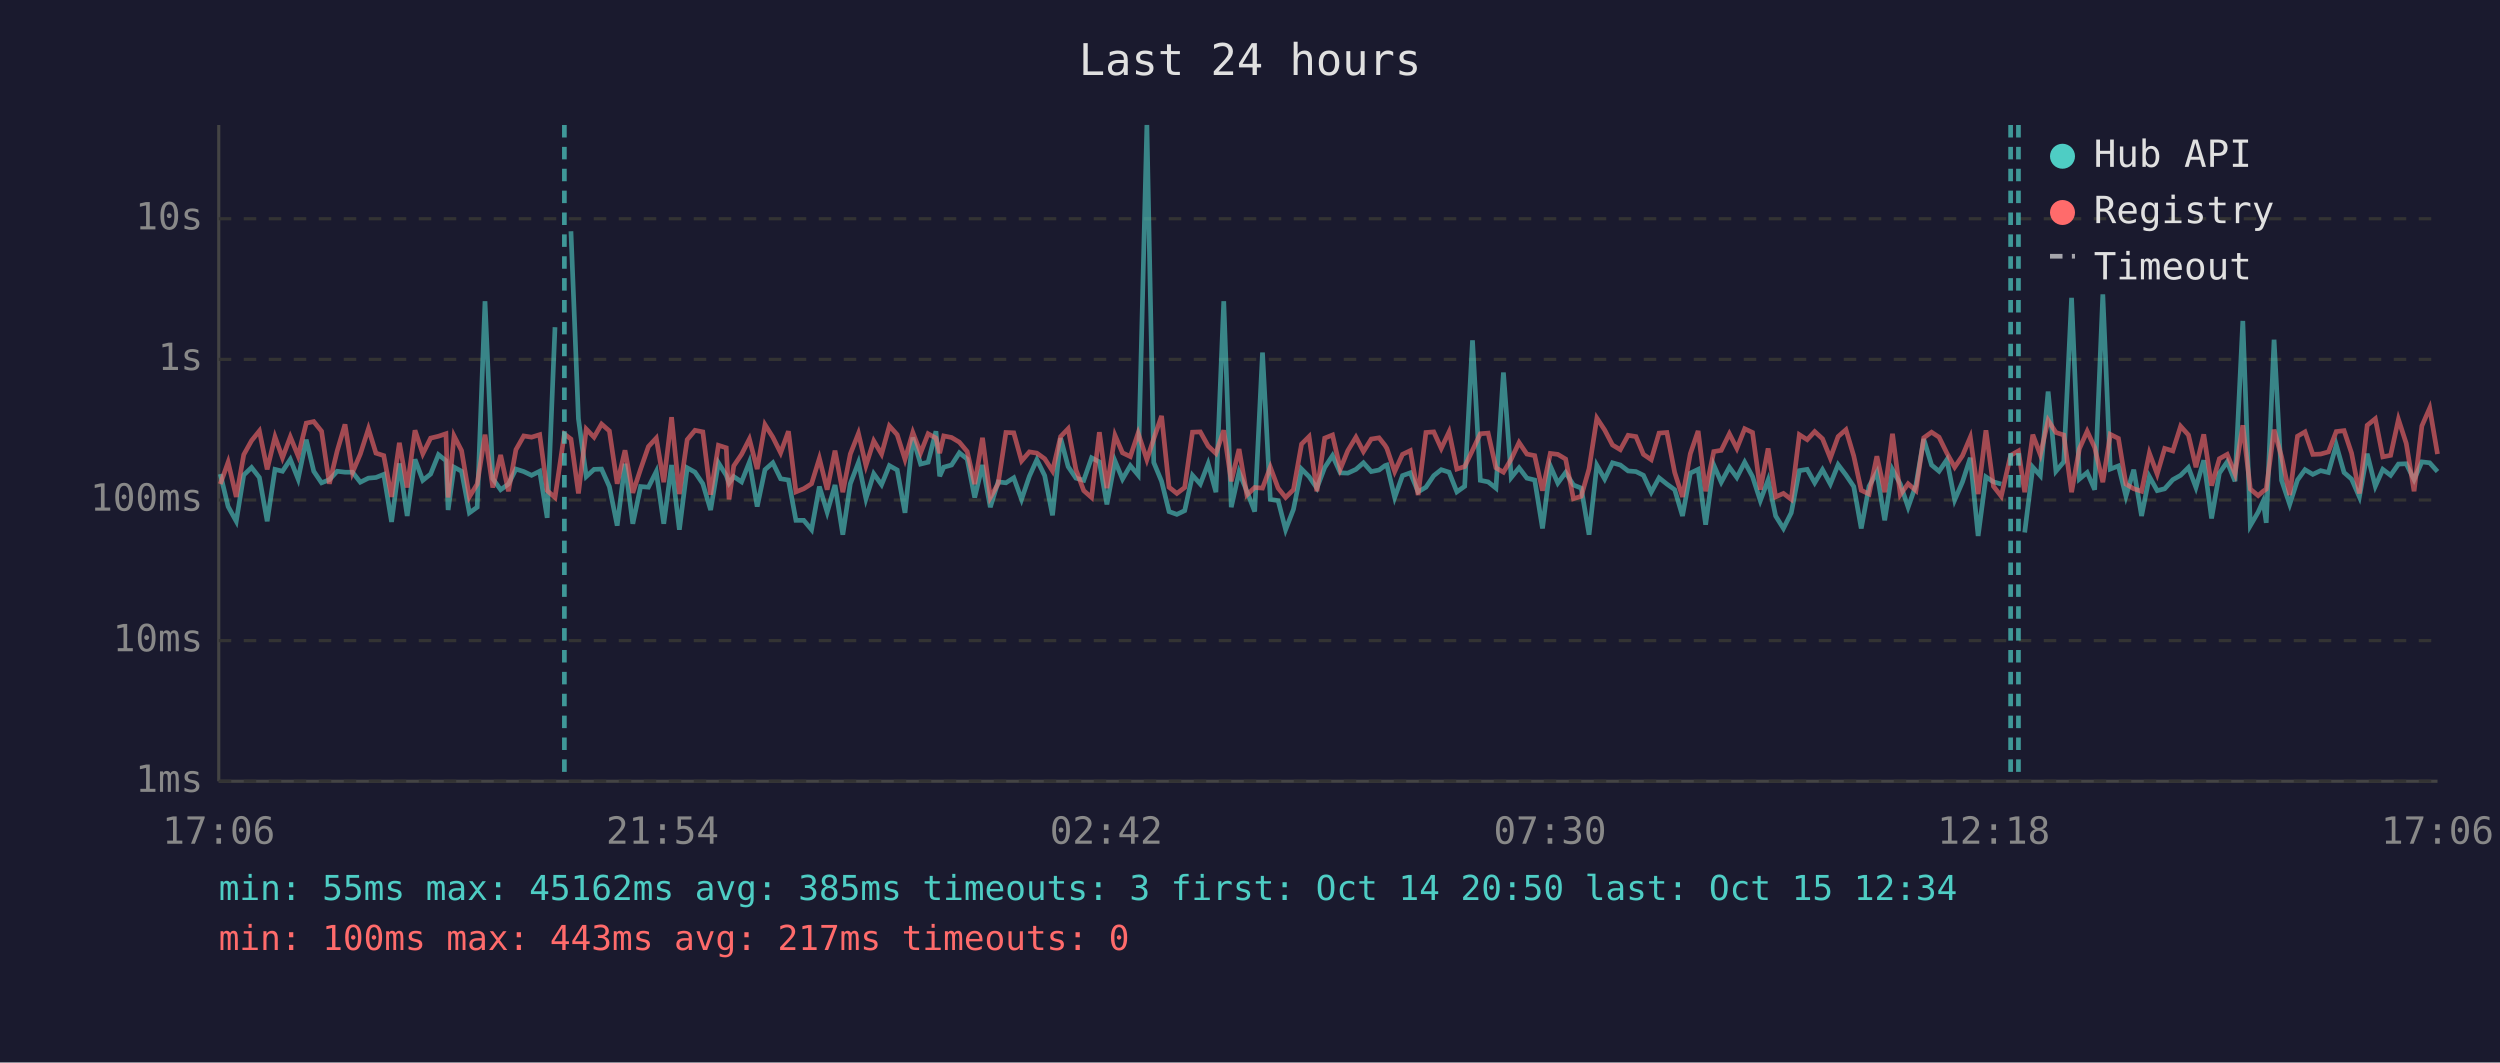
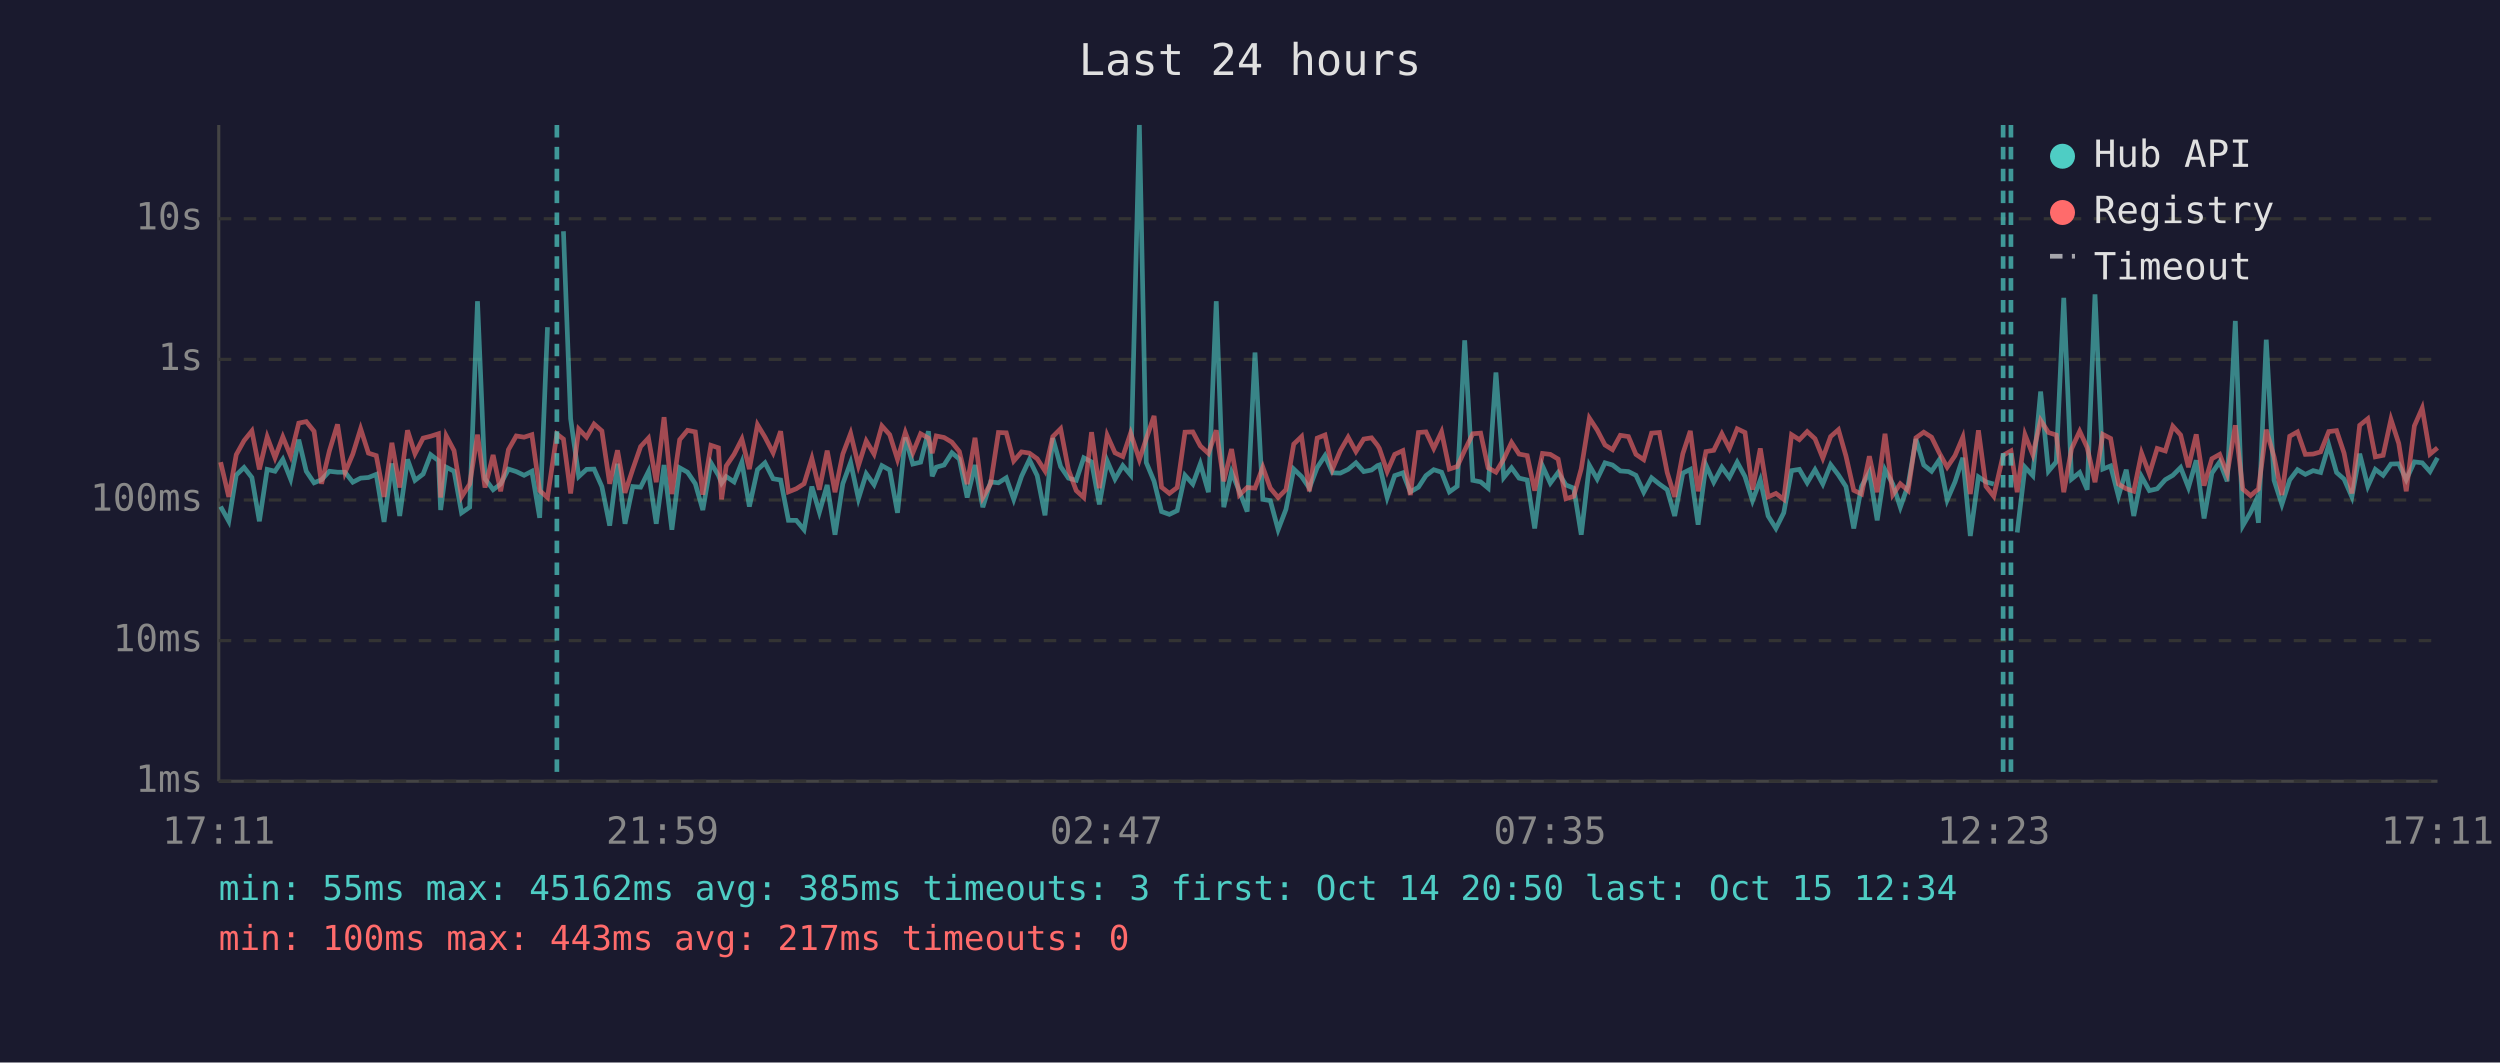
<svg xmlns="http://www.w3.org/2000/svg" viewBox="0 0 800 340" font-family="monospace" font-size="12">
  <rect width="800" height="340" fill="#1a1a2e" />
  <text x="400" y="24" fill="#e0e0e0" font-size="14" text-anchor="middle">Last 24 hours</text>
  <line x1="70" y1="40" x2="70" y2="250" stroke="#444" stroke-width="1" />
  <line x1="70" y1="250" x2="780" y2="250" stroke="#444" stroke-width="1" />
  <line x1="70" y1="250" x2="780" y2="250" stroke="#333" stroke-width="1" stroke-dasharray="4" />
  <text x="65" y="250" fill="#888" text-anchor="end" dominant-baseline="middle">1ms</text>
  <line x1="70" y1="205" x2="780" y2="205" stroke="#333" stroke-width="1" stroke-dasharray="4" />
  <text x="65" y="205" fill="#888" text-anchor="end" dominant-baseline="middle">10ms</text>
  <line x1="70" y1="160" x2="780" y2="160" stroke="#333" stroke-width="1" stroke-dasharray="4" />
  <text x="65" y="160" fill="#888" text-anchor="end" dominant-baseline="middle">100ms</text>
  <line x1="70" y1="115" x2="780" y2="115" stroke="#333" stroke-width="1" stroke-dasharray="4" />
  <text x="65" y="115" fill="#888" text-anchor="end" dominant-baseline="middle">1s</text>
  <line x1="70" y1="70" x2="780" y2="70" stroke="#333" stroke-width="1" stroke-dasharray="4" />
  <text x="65" y="70" fill="#888" text-anchor="end" dominant-baseline="middle">10s</text>
-   <text x="70" y="270" fill="#888" text-anchor="middle">17:06</text>
-   <text x="212" y="270" fill="#888" text-anchor="middle">21:54</text>
-   <text x="354" y="270" fill="#888" text-anchor="middle">02:42</text>
-   <text x="496" y="270" fill="#888" text-anchor="middle">07:30</text>
-   <text x="638" y="270" fill="#888" text-anchor="middle">12:18</text>
-   <text x="780" y="270" fill="#888" text-anchor="middle">17:06</text>
-   <polyline points="70.5,151.7 73.0,162.1 75.6,166.8 78.0,152.0 80.5,149.6 83.0,152.8 85.5,166.8 88.0,150.2 90.4,150.8 92.9,147.0 95.4,153.3 98.0,140.7 100.4,150.8 102.9,154.5 105.4,153.5 107.9,150.8 110.4,151.1 112.8,151.1 115.3,154.3 117.9,153.0 120.3,152.8 122.8,151.8 125.3,167.0 127.8,148.3 130.3,165.1 132.8,147.0 135.3,153.7 137.8,151.7 140.3,145.5 142.7,147.4 143.4,163.2 145.3,149.5 147.7,150.8 150.2,164.1 152.7,162.3 155.2,96.4 157.7,153.2 160.2,156.7 162.7,154.9 165.1,150.1 167.6,150.9 170.1,152.1 172.7,150.8 175.1,165.7 177.6,104.7" fill="none" stroke="#4ecdc4" stroke-width="1.5" opacity="0.6" />
-   <polyline points="182.7,74.0 185.1,134.0 187.6,152.5 190.1,150.2 192.5,150.1 195.0,155.7 197.5,168.2 200.0,148.4 202.5,167.6 205.0,155.7 207.5,155.9 210.0,150.9 212.4,167.6 214.9,148.8 217.4,169.5 219.9,149.7 222.4,151.1 224.9,154.8 227.4,163.2 229.9,148.1 232.4,152.1 233.3,154.6 234.8,152.5 237.3,154.2 239.8,147.9 242.3,162.1 244.8,150.3 247.3,148.1 249.8,153.2 252.3,153.6 254.7,166.5 257.2,166.5 259.7,169.5 262.2,155.7 264.7,163.9 267.2,155.2 269.7,171.1 272.1,154.8 274.7,148.0 277.1,159.6 279.6,151.6 282.1,155.1 284.6,149.0 287.1,150.4 289.6,164.1 292.1,140.0 294.6,148.5 297.0,147.9 299.5,138.0 300.7,152.4 302.0,149.5 304.5,148.8 307.0,144.9 309.5,146.9 311.9,159.2 314.4,148.8 316.9,162.3 319.4,154.2 321.9,154.5 324.4,152.9 326.9,159.8 329.4,152.4 331.8,147.1 334.3,152.2 336.8,164.9 339.4,140.2 341.8,149.3 344.3,153.0 346.8,153.7 349.3,146.5 351.8,147.8 354.2,161.4 356.8,147.5 359.2,153.3 361.7,149.0 364.2,152.0 367.0,40.0 369.2,148.0 371.7,154.0 374.1,163.7 376.6,164.6 379.1,163.4 381.6,152.1 384.1,154.9 386.6,148.4 389.1,157.5 391.6,96.4 394.0,162.3 396.5,151.1 399.0,157.2 401.5,163.7 404.0,112.8 406.5,159.8 409.0,160.2 411.4,169.5 413.9,163.0 416.5,150.1 418.9,152.5 421.4,156.2 423.9,149.6 426.4,145.8 428.9,151.3 431.3,151.4 433.9,150.2 436.3,148.1 438.8,150.9 441.3,150.4 443.2,149.0 443.8,148.8 446.3,159.2 448.8,152.2 451.3,151.3 453.8,157.4 456.3,155.9 458.8,152.2 461.2,150.3 463.7,151.1 466.2,157.4 468.7,155.6 471.2,108.9 473.7,153.7 476.2,154.2 478.7,156.2 481.1,119.2 483.6,152.8 486.1,149.7 488.6,153.0 491.1,153.6 493.6,169.1 496.1,149.1 498.5,154.6 501.0,151.2 503.5,155.2 506.0,156.2 508.5,171.1 511.0,148.9 513.5,153.3 516.0,148.1 518.5,148.8 521.0,150.7 523.5,150.9 525.9,152.1 528.4,157.5 530.9,152.9 533.4,154.9 535.9,156.7 538.4,165.1 540.9,151.4 543.4,150.2 545.8,167.9 548.4,148.8 550.8,154.3 553.4,149.5 555.8,152.8 558.3,147.9 560.8,152.5 563.3,160.2 565.8,153.6 568.2,165.1 570.7,169.1 573.2,164.1 575.8,150.6 578.3,150.2 580.7,154.5 583.2,150.3 585.7,154.9 588.2,148.7 590.7,152.0 593.2,155.7 595.6,169.1 598.1,155.6 600.6,151.1 603.1,166.5 605.6,150.3 608.1,154.9 610.6,162.3 613.1,155.2 615.6,140.5 618.1,148.8 620.5,150.8 623.0,147.1 625.5,160.0 628.0,154.2 630.5,146.5 633.0,171.5 635.5,152.6 637.9,154.2 640.4,154.9" fill="none" stroke="#4ecdc4" stroke-width="1.5" opacity="0.6" />
-   <polyline points="647.9,170.4 650.5,149.5 652.9,152.2 655.4,125.3 657.9,150.8 660.4,147.8 662.9,95.3 665.4,153.3 667.9,151.2 670.3,156.7 672.9,94.2 675.3,150.1 677.9,149.1 680.3,158.8 682.8,150.3 685.3,165.1 687.8,152.5 690.3,157.0 692.7,156.4 695.3,153.5 697.8,152.1 700.3,149.6 702.7,156.0 705.2,147.3 707.7,165.9 710.2,151.4 712.7,147.8 715.2,154.0 717.7,102.7 720.1,168.2 722.6,163.9 724.2,160.4 725.2,167.3 727.7,108.7 730.1,153.7 732.7,161.4 735.2,153.6 737.6,150.3 740.1,151.8 742.6,150.6 745.1,151.2 747.6,142.4 750.1,151.2 752.5,153.3 755.0,159.0 757.5,145.2 760.1,155.6 762.5,150.2 765.0,152.1 767.5,148.5 770.0,148.4 772.5,153.5 775.0,147.8 777.5,148.1 780.0,150.9" fill="none" stroke="#4ecdc4" stroke-width="1.5" opacity="0.6" />
-   <polyline points="70.5,154.9 73.0,147.9 75.6,159.0 78.0,145.5 80.5,141.0 83.0,137.9 85.5,150.2 88.0,139.8 90.4,146.5 92.9,139.8 95.4,145.9 98.0,135.4 100.4,134.9 102.9,138.0 105.4,154.8 107.9,144.3 110.4,135.8 112.8,151.2 115.3,145.3 117.9,137.2 120.3,145.0 122.8,145.8 125.3,159.0 127.8,141.7 130.3,156.0 132.8,137.7 135.3,145.2 137.8,140.2 140.3,139.6 142.7,138.8 143.4,159.2 145.3,139.5 147.7,144.2 150.2,159.0 152.7,154.9 155.2,139.1 157.7,156.0 160.2,145.6 162.7,157.2 165.1,143.9 167.6,139.5 170.1,139.9 172.7,139.1 175.1,157.0 177.6,159.2 180.6,138.9 182.7,140.5 185.1,157.9 187.6,137.3 190.1,139.9 192.5,135.7 195.0,137.9 197.5,154.8 200.0,144.1 202.5,157.7 205.0,150.1 207.5,142.9 210.0,140.2 212.4,154.3 214.9,133.5 217.4,158.1 219.9,140.7 222.4,137.7 224.9,138.2 227.4,158.3 229.9,142.5 232.4,143.3 233.3,159.8 234.8,149.1 237.3,145.4 239.8,140.5 242.3,150.1 244.8,135.9 247.3,139.9 249.8,144.9 252.3,138.0 254.7,157.4 257.2,156.4 259.7,154.8 262.2,146.7 264.7,156.7 267.2,144.2 269.7,157.5 272.1,145.3 274.7,138.7 277.1,149.0 279.6,141.1 282.1,145.3 284.6,136.3 287.1,139.1 289.6,147.0 292.1,138.4 294.6,144.9 297.0,138.8 299.5,140.2 300.7,145.0 302.0,139.5 304.5,140.0 307.0,141.5 309.5,144.5 311.9,154.9 314.4,140.1 316.9,159.2 319.4,154.8 321.9,138.4 324.4,138.5 326.9,147.5 329.4,144.6 331.8,145.0 334.3,146.8 336.8,150.7 339.4,139.7 341.8,137.2 344.3,150.3 346.8,157.0 349.3,159.2 351.8,138.3 354.2,156.2 356.8,139.3 359.2,144.9 361.7,146.1 364.2,138.6 367.0,147.1 369.2,140.4 371.7,133.1 374.1,155.9 376.6,157.9 379.1,156.0 381.6,138.3 384.1,138.2 386.6,142.7 389.1,145.1 391.6,137.7 394.0,154.0 396.5,143.7 399.0,158.4 401.5,156.0 404.0,156.2 406.5,149.5 409.0,156.2 411.4,159.2 413.9,156.7 416.5,142.1 418.9,139.7 421.4,157.2 423.9,140.2 426.4,139.2 428.9,150.1 431.3,144.2 433.9,139.9 436.3,144.5 438.8,140.5 441.3,140.1 443.2,142.5 443.8,143.5 446.3,150.9 448.8,145.4 451.3,144.2 453.8,158.4 456.3,138.4 458.8,138.2 461.2,143.5 463.7,138.2 466.2,150.1 468.7,149.3 471.2,144.1 473.7,138.8 476.2,138.6 478.7,149.7 481.1,151.1 483.6,146.9 486.1,141.6 488.6,145.3 491.1,145.8 493.6,157.0 496.1,145.1 498.5,145.4 501.0,146.9 503.5,159.6 506.0,158.8 508.5,150.0 511.0,133.8 513.5,137.6 516.0,142.4 518.5,143.9 521.0,139.3 523.5,139.7 525.9,145.4 528.4,147.1 530.9,138.6 533.4,138.4 535.9,151.2 538.4,159.0 540.9,145.2 543.4,137.9 545.8,157.2 548.4,144.5 550.8,144.1 553.4,138.8 555.8,143.5 558.3,137.2 560.8,138.4 563.3,156.7 565.8,143.5 568.2,159.0 570.7,157.9 573.2,159.8 575.8,139.1 578.3,140.7 580.7,138.1 583.2,140.4 585.7,146.6 588.2,139.7 590.7,137.5 593.2,145.9 595.6,156.9 598.1,158.1 600.6,146.0 603.1,157.5 605.6,138.8 608.1,158.3 610.6,154.8 613.1,157.0 615.6,140.1 618.1,138.3 620.5,139.9 623.0,145.0 625.5,149.5 628.0,145.8 630.5,139.9 633.0,158.1 635.5,137.7 637.9,155.6 640.4,158.8 643.4,145.7 645.9,144.3 647.9,157.5 650.5,139.1 652.9,145.5 655.4,134.5 657.9,138.4 660.4,139.2 662.9,157.5 665.4,143.6 667.9,138.0 670.3,143.2 672.9,154.3 675.3,139.0 677.9,140.3 680.3,154.9 682.8,156.4 685.3,157.2 687.8,145.0 690.3,151.7 692.7,143.5 695.3,144.3 697.8,136.4 700.3,139.2 702.7,149.5 705.2,139.0 707.7,155.4 710.2,146.8 712.7,145.4 715.2,151.6 717.7,136.1 720.1,156.5 722.6,158.6 724.2,157.2 725.2,156.5 727.7,137.5 730.1,146.2 732.7,158.4 735.2,139.6 737.6,138.2 740.1,145.4 742.6,145.3 745.1,144.6 747.6,138.1 750.1,137.8 752.5,145.0 755.0,157.9 757.5,136.1 760.1,134.0 762.5,146.2 765.0,145.7 767.5,134.2 770.0,141.9 772.5,157.2 775.0,136.3 777.5,130.6 780.0,145.3" fill="none" stroke="#ff6b6b" stroke-width="1.5" opacity="0.6" />
-   <line x1="180.6" y1="40" x2="180.6" y2="250" stroke="#4ecdc4" stroke-width="1.5" stroke-dasharray="4,3" opacity="0.7" />
-   <line x1="643.4" y1="40" x2="643.4" y2="250" stroke="#4ecdc4" stroke-width="1.5" stroke-dasharray="4,3" opacity="0.7" />
-   <line x1="645.9" y1="40" x2="645.9" y2="250" stroke="#4ecdc4" stroke-width="1.5" stroke-dasharray="4,3" opacity="0.7" />
+   <text x="70" y="270" fill="#888" text-anchor="middle">17:11</text>
+   <text x="212" y="270" fill="#888" text-anchor="middle">21:59</text>
+   <text x="354" y="270" fill="#888" text-anchor="middle">02:47</text>
+   <text x="496" y="270" fill="#888" text-anchor="middle">07:35</text>
+   <text x="638" y="270" fill="#888" text-anchor="middle">12:23</text>
+   <text x="780" y="270" fill="#888" text-anchor="middle">17:11</text>
+   <polyline points="70.6,162.1 73.2,166.8 75.6,152.0 78.1,149.6 80.6,152.8 83.0,166.8 85.5,150.2 88.0,150.8 90.5,147.0 93.0,153.3 95.6,140.7 98.0,150.8 100.5,154.5 102.9,153.5 105.4,150.8 108.0,151.1 110.4,151.1 112.9,154.3 115.4,153.0 117.9,152.8 120.4,151.8 122.9,167.0 125.4,148.3 127.9,165.1 130.4,147.0 132.8,153.7 135.4,151.7 137.8,145.5 140.3,147.4 141.0,163.2 142.8,149.5 145.3,150.8 147.7,164.1 150.3,162.3 152.8,96.4 155.2,153.2 157.8,156.7 160.2,154.9 162.7,150.1 165.2,150.9 167.7,152.1 170.2,150.8 172.7,165.7 175.2,104.7" fill="none" stroke="#4ecdc4" stroke-width="1.5" opacity="0.6" />
+   <polyline points="180.3,74.0 182.6,134.0 185.2,152.5 187.7,150.2 190.1,150.1 192.6,155.7 195.1,168.2 197.6,148.4 200.0,167.6 202.5,155.7 205.0,155.9 207.5,150.9 210.0,167.6 212.5,148.8 215.0,169.5 217.5,149.7 220.0,151.1 222.5,154.8 224.9,163.2 227.5,148.1 229.9,152.1 230.9,154.6 232.4,152.5 234.9,154.2 237.4,147.9 239.8,162.1 242.4,150.3 244.8,148.1 247.4,153.2 249.8,153.6 252.3,166.5 254.8,166.5 257.3,169.5 259.8,155.7 262.2,163.9 264.7,155.2 267.2,171.1 269.7,154.8 272.2,148.0 274.7,159.6 277.2,151.6 279.7,155.1 282.2,149.0 284.7,150.4 287.2,164.1 289.7,140.0 292.1,148.5 294.6,147.9 297.1,138.0 298.3,152.4 299.6,149.5 302.1,148.8 304.6,144.9 307.0,146.9 309.5,159.2 312.0,148.8 314.5,162.3 317.0,154.2 319.5,154.5 322.0,152.9 324.4,159.8 326.9,152.4 329.4,147.1 331.9,152.2 334.4,164.9 336.9,140.2 339.4,149.3 341.9,153.0 344.4,153.7 346.8,146.5 349.3,147.8 351.8,161.4 354.3,147.5 356.8,153.3 359.3,149.0 361.8,152.0 364.6,40.0 366.8,148.0 369.3,154.0 371.7,163.7 374.2,164.6 376.7,163.4 379.2,152.1 381.7,154.9 384.1,148.4 386.7,157.5 389.2,96.4 391.6,162.3 394.1,151.1 396.6,157.2 399.1,163.7 401.6,112.8 404.1,159.8 406.5,160.2 409.0,169.5 411.5,163.0 414.0,150.1 416.5,152.5 419.0,156.2 421.5,149.6 424.0,145.8 426.4,151.3 428.9,151.4 431.4,150.2 433.9,148.1 436.4,150.9 438.9,150.4 440.8,149.0 441.4,148.8 443.9,159.2 446.3,152.2 448.9,151.3 451.3,157.4 453.9,155.9 456.3,152.2 458.8,150.3 461.3,151.1 463.8,157.4 466.3,155.6 468.7,108.9 471.3,153.7 473.8,154.2 476.2,156.2 478.7,119.2 481.2,152.8 483.7,149.7 486.1,153.0 488.7,153.6 491.1,169.1 493.6,149.1 496.1,154.6 498.6,151.2 501.1,155.2 503.6,156.2 506.0,171.1 508.6,148.9 511.1,153.3 513.6,148.1 516.0,148.8 518.5,150.7 521.1,150.9 523.5,152.1 526.0,157.5 528.5,152.9 531.0,154.9 533.5,156.7 535.9,165.1 538.5,151.4 540.9,150.2 543.4,167.9 545.9,148.8 548.4,154.3 551.0,149.5 553.4,152.8 555.9,147.9 558.4,152.5 560.8,160.2 563.3,153.6 565.8,165.1 568.3,169.1 570.8,164.1 573.3,150.6 575.8,150.2 578.3,154.5 580.8,150.3 583.3,154.9 585.8,148.7 588.3,152.0 590.7,155.7 593.2,169.1 595.7,155.6 598.2,151.1 600.7,166.5 603.2,150.3 605.7,154.9 608.1,162.3 610.6,155.2 613.1,140.5 615.6,148.8 618.1,150.8 620.6,147.1 623.1,160.0 625.6,154.2 628.1,146.5 630.5,171.5 633.1,152.6 635.5,154.2 638.0,154.9" fill="none" stroke="#4ecdc4" stroke-width="1.5" opacity="0.6" />
+   <polyline points="645.5,170.4 648.0,149.5 650.5,152.2 653.0,125.3 655.5,150.8 658.0,147.8 660.4,95.3 662.9,153.3 665.5,151.2 667.9,156.7 670.4,94.2 672.9,150.1 675.4,149.1 677.9,158.8 680.4,150.3 682.8,165.1 685.3,152.5 687.8,157.0 690.3,156.4 692.9,153.5 695.3,152.1 697.8,149.6 700.3,156.0 702.8,147.3 705.3,165.9 707.8,151.4 710.3,147.8 712.7,154.0 715.3,102.7 717.7,168.2 720.2,163.9 721.8,160.4 722.7,167.3 725.2,108.7 727.7,153.7 730.2,161.4 732.7,153.6 735.2,150.3 737.7,151.8 740.2,150.6 742.6,151.2 745.2,142.4 747.7,151.2 750.1,153.3 752.6,159.0 755.1,145.2 757.7,155.6 760.1,150.2 762.6,152.1 765.1,148.5 767.6,148.4 770.0,153.5 772.6,147.8 775.1,148.1 777.6,150.9 780.0,146.5" fill="none" stroke="#4ecdc4" stroke-width="1.5" opacity="0.6" />
+   <polyline points="70.6,147.9 73.2,159.0 75.6,145.5 78.1,141.0 80.6,137.9 83.0,150.2 85.5,139.8 88.0,146.5 90.5,139.8 93.0,145.9 95.6,135.4 98.0,134.9 100.5,138.0 102.9,154.8 105.4,144.3 108.0,135.8 110.4,151.2 112.9,145.3 115.4,137.2 117.9,145.0 120.4,145.8 122.9,159.0 125.4,141.7 127.9,156.0 130.4,137.7 132.8,145.2 135.4,140.2 137.8,139.6 140.3,138.8 141.0,159.2 142.8,139.5 145.3,144.2 147.7,159.0 150.3,154.9 152.8,139.1 155.2,156.0 157.8,145.6 160.2,157.2 162.7,143.9 165.2,139.5 167.7,139.9 170.2,139.1 172.7,157.0 175.2,159.2 178.2,138.9 180.3,140.5 182.6,157.9 185.2,137.3 187.7,139.9 190.1,135.7 192.6,137.9 195.1,154.8 197.6,144.1 200.0,157.7 202.5,150.1 205.0,142.9 207.5,140.2 210.0,154.3 212.5,133.5 215.0,158.1 217.5,140.7 220.0,137.7 222.5,138.2 224.9,158.3 227.5,142.5 229.9,143.3 230.9,159.8 232.4,149.1 234.9,145.4 237.4,140.5 239.8,150.1 242.4,135.9 244.8,139.9 247.4,144.9 249.8,138.0 252.3,157.4 254.8,156.4 257.3,154.8 259.8,146.7 262.2,156.7 264.7,144.2 267.2,157.5 269.7,145.3 272.2,138.7 274.7,149.0 277.2,141.1 279.7,145.3 282.2,136.3 284.7,139.1 287.2,147.0 289.7,138.4 292.1,144.9 294.6,138.8 297.1,140.2 298.3,145.0 299.6,139.5 302.1,140.0 304.6,141.5 307.0,144.5 309.5,154.9 312.0,140.1 314.5,159.2 317.0,154.8 319.5,138.4 322.0,138.5 324.4,147.5 326.9,144.6 329.4,145.0 331.9,146.8 334.4,150.7 336.9,139.7 339.4,137.2 341.9,150.3 344.4,157.0 346.8,159.2 349.3,138.3 351.8,156.2 354.3,139.3 356.8,144.9 359.3,146.1 361.8,138.6 364.6,147.1 366.8,140.4 369.3,133.1 371.7,155.9 374.2,157.9 376.7,156.0 379.2,138.3 381.7,138.2 384.1,142.7 386.7,145.1 389.2,137.7 391.6,154.0 394.1,143.7 396.6,158.4 399.1,156.0 401.6,156.2 404.1,149.5 406.5,156.2 409.0,159.2 411.5,156.7 414.0,142.1 416.5,139.7 419.0,157.2 421.5,140.2 424.0,139.2 426.4,150.1 428.9,144.2 431.4,139.9 433.9,144.5 436.4,140.5 438.9,140.1 440.8,142.5 441.4,143.5 443.9,150.9 446.3,145.4 448.9,144.2 451.3,158.4 453.9,138.4 456.3,138.2 458.8,143.5 461.3,138.2 463.8,150.1 466.3,149.3 468.7,144.1 471.3,138.8 473.8,138.6 476.2,149.7 478.7,151.1 481.2,146.9 483.7,141.6 486.1,145.3 488.7,145.8 491.1,157.0 493.6,145.1 496.1,145.4 498.6,146.9 501.1,159.6 503.6,158.8 506.0,150.0 508.6,133.8 511.1,137.6 513.6,142.4 516.0,143.9 518.5,139.3 521.1,139.7 523.5,145.4 526.0,147.1 528.5,138.6 531.0,138.4 533.5,151.2 535.9,159.0 538.5,145.2 540.9,137.9 543.4,157.2 545.9,144.5 548.4,144.1 551.0,138.8 553.4,143.5 555.9,137.2 558.4,138.4 560.8,156.7 563.3,143.5 565.8,159.0 568.3,157.9 570.8,159.8 573.3,139.1 575.8,140.7 578.3,138.1 580.8,140.4 583.3,146.6 585.8,139.7 588.3,137.5 590.7,145.9 593.2,156.9 595.7,158.1 598.2,146.0 600.7,157.5 603.2,138.8 605.7,158.3 608.1,154.8 610.6,157.0 613.1,140.1 615.6,138.3 618.1,139.9 620.6,145.0 623.1,149.5 625.6,145.8 628.1,139.9 630.5,158.1 633.1,137.7 635.5,155.6 638.0,158.8 641.0,145.7 643.5,144.3 645.5,157.5 648.0,139.1 650.5,145.5 653.0,134.5 655.5,138.4 658.0,139.2 660.4,157.5 662.9,143.6 665.5,138.0 667.9,143.2 670.4,154.3 672.9,139.0 675.4,140.3 677.9,154.9 680.4,156.4 682.8,157.2 685.3,145.0 687.8,151.7 690.3,143.5 692.9,144.3 695.3,136.4 697.8,139.2 700.3,149.5 702.8,139.0 705.3,155.4 707.8,146.8 710.3,145.4 712.7,151.6 715.3,136.1 717.7,156.5 720.2,158.6 721.8,157.2 722.7,156.5 725.2,137.5 727.7,146.2 730.2,158.4 732.7,139.6 735.2,138.2 737.7,145.4 740.2,145.3 742.6,144.6 745.2,138.1 747.7,137.8 750.1,145.0 752.6,157.9 755.1,136.1 757.7,134.0 760.1,146.2 762.6,145.7 765.1,134.2 767.6,141.9 770.0,157.2 772.6,136.3 775.1,130.6 777.6,145.3 780.0,143.3" fill="none" stroke="#ff6b6b" stroke-width="1.5" opacity="0.6" />
+   <line x1="178.2" y1="40" x2="178.2" y2="250" stroke="#4ecdc4" stroke-width="1.5" stroke-dasharray="4,3" opacity="0.7" />
+   <line x1="641.0" y1="40" x2="641.0" y2="250" stroke="#4ecdc4" stroke-width="1.5" stroke-dasharray="4,3" opacity="0.7" />
+   <line x1="643.5" y1="40" x2="643.5" y2="250" stroke="#4ecdc4" stroke-width="1.5" stroke-dasharray="4,3" opacity="0.7" />
  <circle cx="660" cy="50" r="4" fill="#4ecdc4" />
  <text x="670" y="50" fill="#e0e0e0" dominant-baseline="middle">Hub API</text>
  <circle cx="660" cy="68" r="4" fill="#ff6b6b" />
  <text x="670" y="68" fill="#e0e0e0" dominant-baseline="middle">Registry</text>
  <line x1="656" y1="82" x2="664" y2="82" stroke="#e0e0e0" stroke-width="1.5" stroke-dasharray="4,3" opacity="0.7" />
  <text x="670" y="86" fill="#e0e0e0" dominant-baseline="middle">Timeout</text>
  <text x="70" y="288" fill="#4ecdc4" font-size="11">min: 55ms  max: 45162ms  avg: 385ms  timeouts: 3  first: Oct 14 20:50  last: Oct 15 12:34</text>
  <text x="70" y="304" fill="#ff6b6b" font-size="11">min: 100ms  max: 443ms  avg: 217ms  timeouts: 0</text>
</svg>
